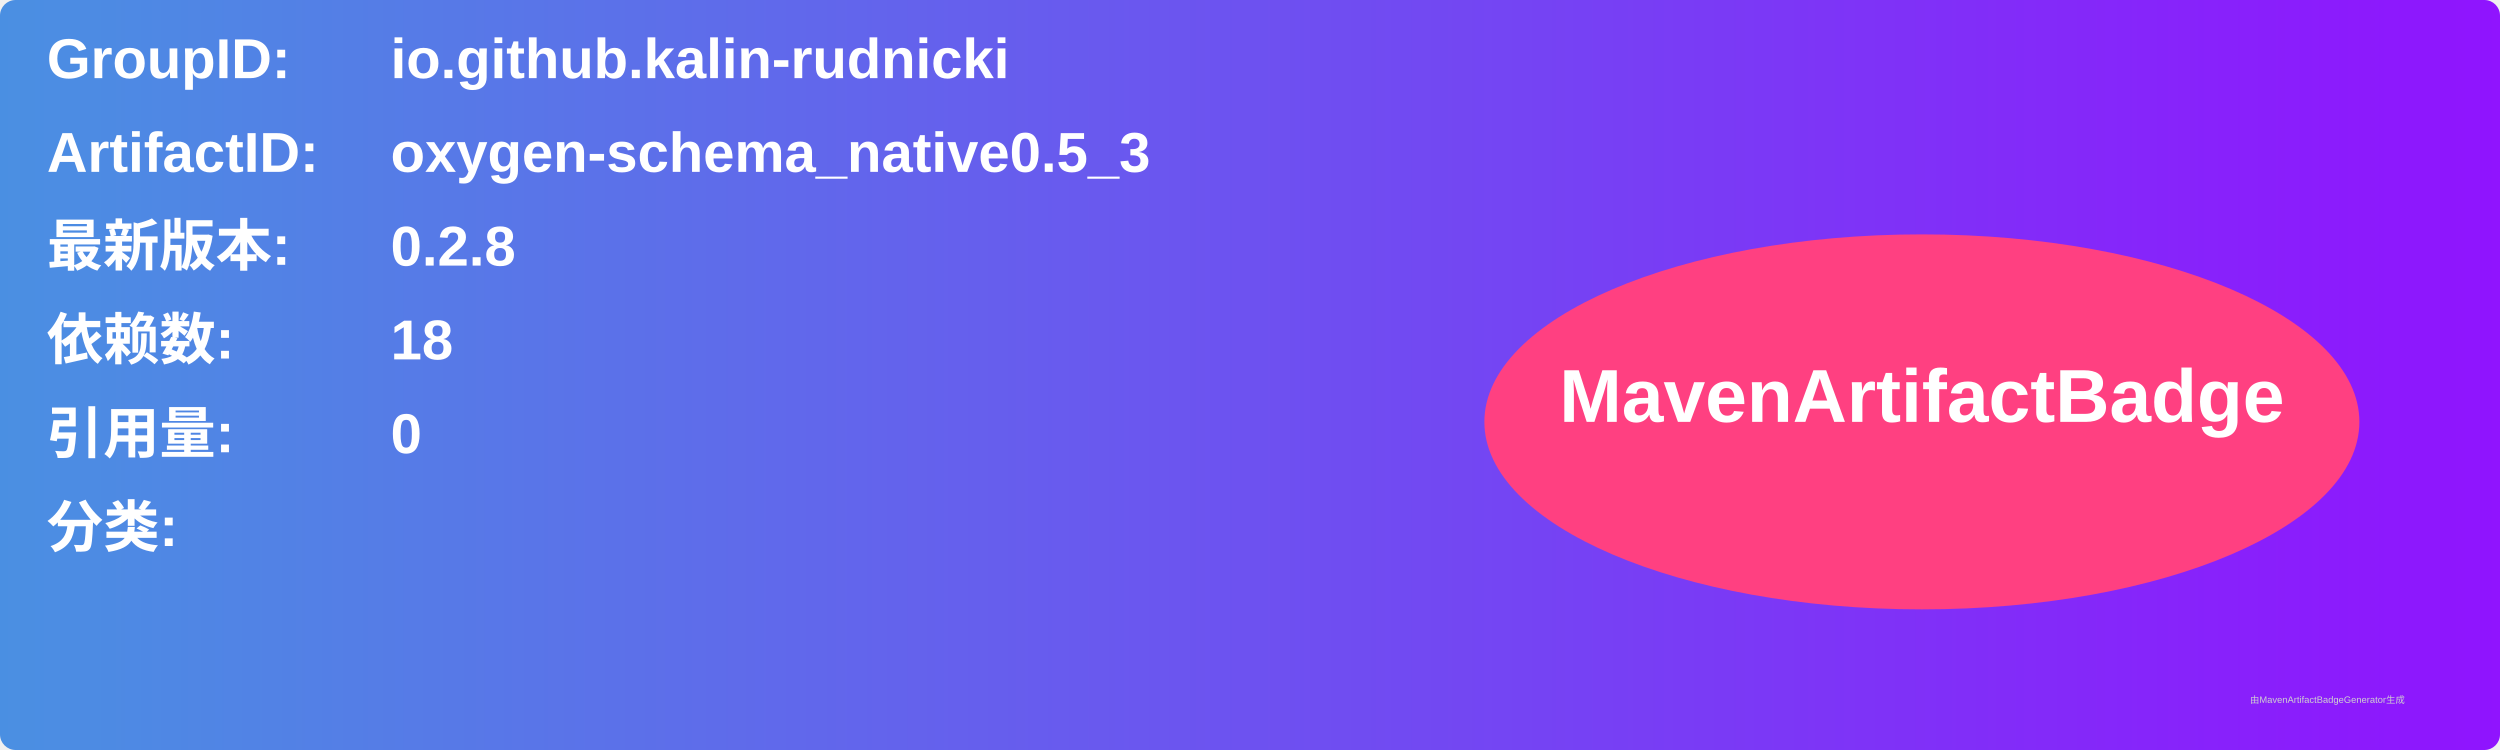
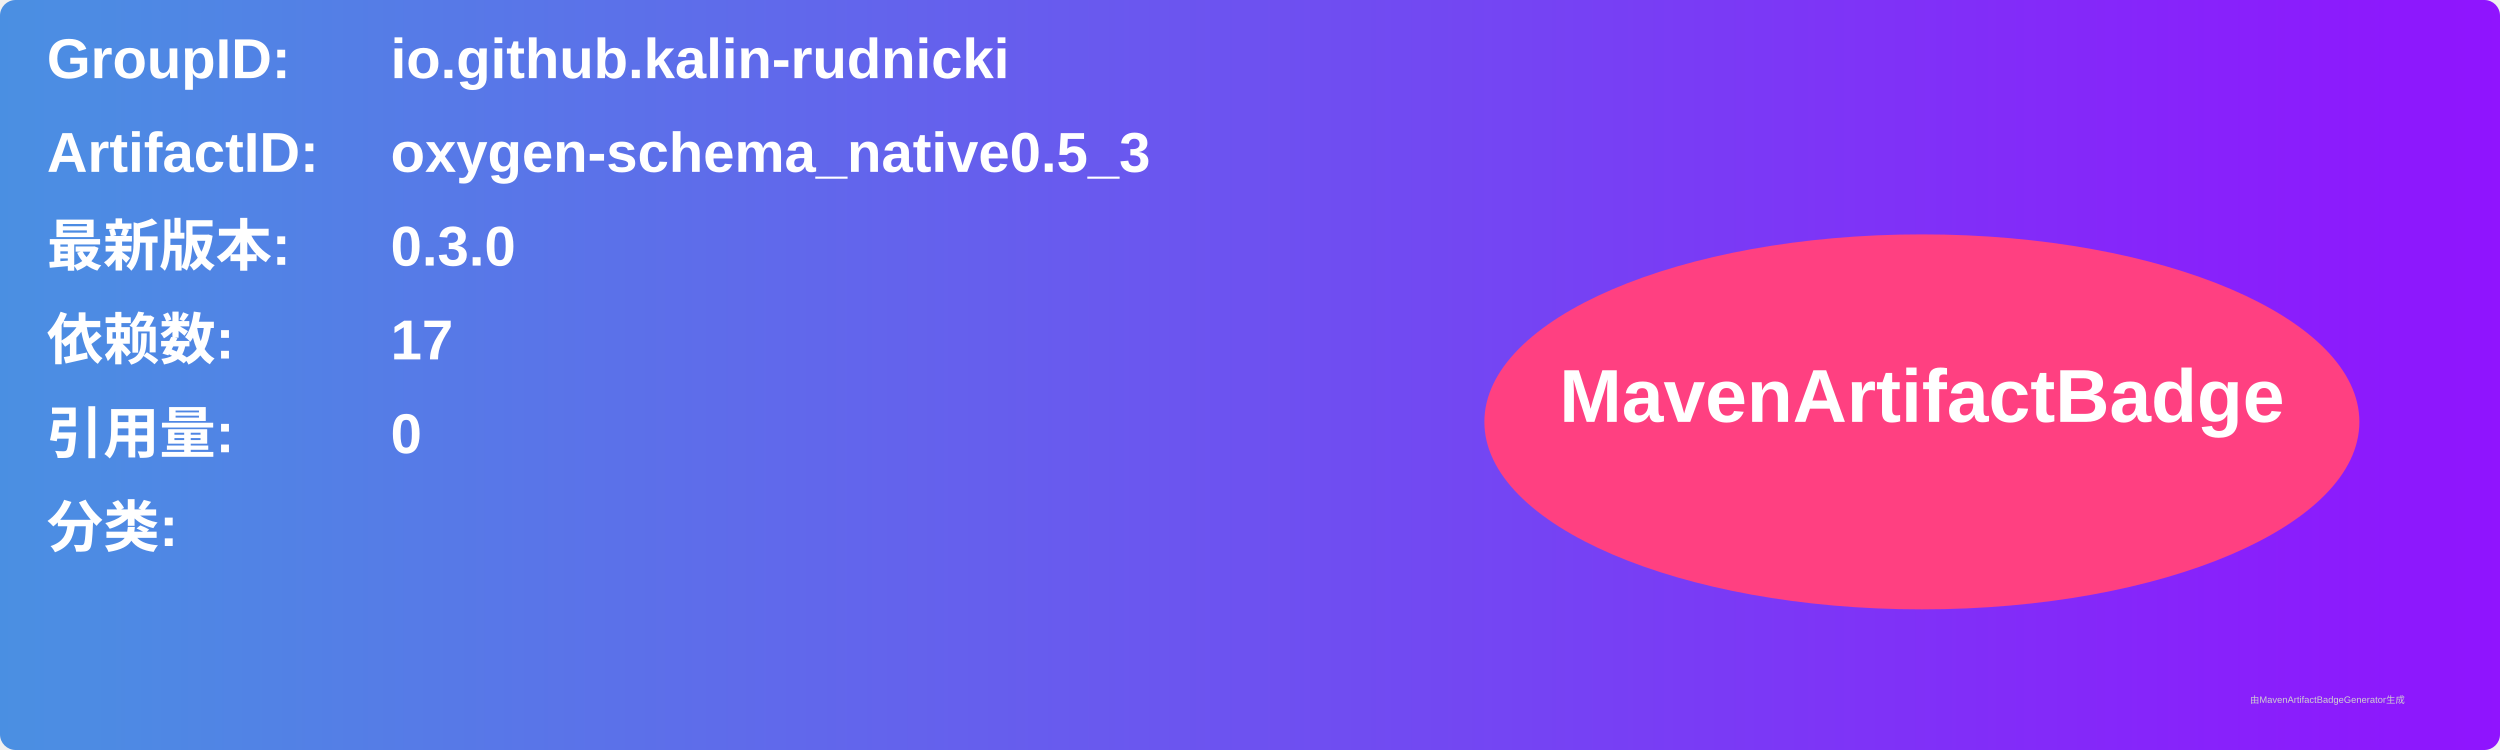
<svg xmlns="http://www.w3.org/2000/svg" width="800" height="240" viewBox="0 0 800 240">
  <linearGradient id="grad" x1="0%" y1="0%" x2="100%" y2="0%">
    <stop offset="0%" stop-color="#4a90e2" />
    <stop offset="100%" stop-color="#9013fe" />
  </linearGradient>
  <rect width="100%" height="100%" rx="5" ry="5" fill="url(#grad)" />
  <g transform="translate(15, 15)">
    <text x="0" y="10" font-family="Arial" font-size="18" fill="white" font-weight="bold" width="260">GroupID:</text>
    <text x="110" y="10" font-family="Arial" font-size="18" fill="white" font-weight="bold" width="460">io.github.kalin-rudnicki</text>
    <text x="0" y="40" font-family="Arial" font-size="18" fill="white" font-weight="bold" width="260">ArtifactID:</text>
    <text x="110" y="40" font-family="Arial" font-size="18" fill="white" font-weight="bold" width="460">oxygen-schema_native0.5_3</text>
    <text x="0" y="70" font-family="Arial" font-size="18" fill="white" font-weight="bold">最新版本:</text>
    <text x="110" y="70" font-family="Arial" font-size="18" fill="white" font-weight="bold">
-       <tspan font-weight="bold">0.2.8</tspan>
+       <tspan font-weight="bold">0.3.0</tspan>
    </text>
    <text x="0" y="100" font-family="Arial" font-size="18" fill="white" font-weight="bold">依赖数: </text>
    <text x="110" y="100" font-family="Arial" font-size="18" fill="white">
-       <tspan font-weight="bold">18</tspan>
+       <tspan font-weight="bold">17</tspan>
    </text>
    <text x="0" y="130" font-family="Arial" font-size="18" fill="white" font-weight="bold">引用量: </text>
    <text x="110" y="130" font-family="Arial" font-size="18" fill="white">
      <tspan font-weight="bold">0</tspan>
    </text>
    <text x="0" y="160" font-family="Arial" font-size="18" fill="white" font-weight="bold">分类:</text>
    <text x="10" y="190" font-family="Arial" font-size="10" fill="white">
      <tspan font-weight="bold" />
    </text>
    <ellipse cx="600" cy="120" rx="140" ry="60" fill="#ff4081" />
    <text x="600" y="120" text-anchor="middle" font-family="Arial" font-size="24" fill="white" font-weight="bold">MavenArtifactBadge</text>
  </g>
  <text x="720" y="225" font-family="Arial" font-size="3" fill="#d0d0d0">由MavenArtifactBadgeGenerator生成</text>
</svg>
